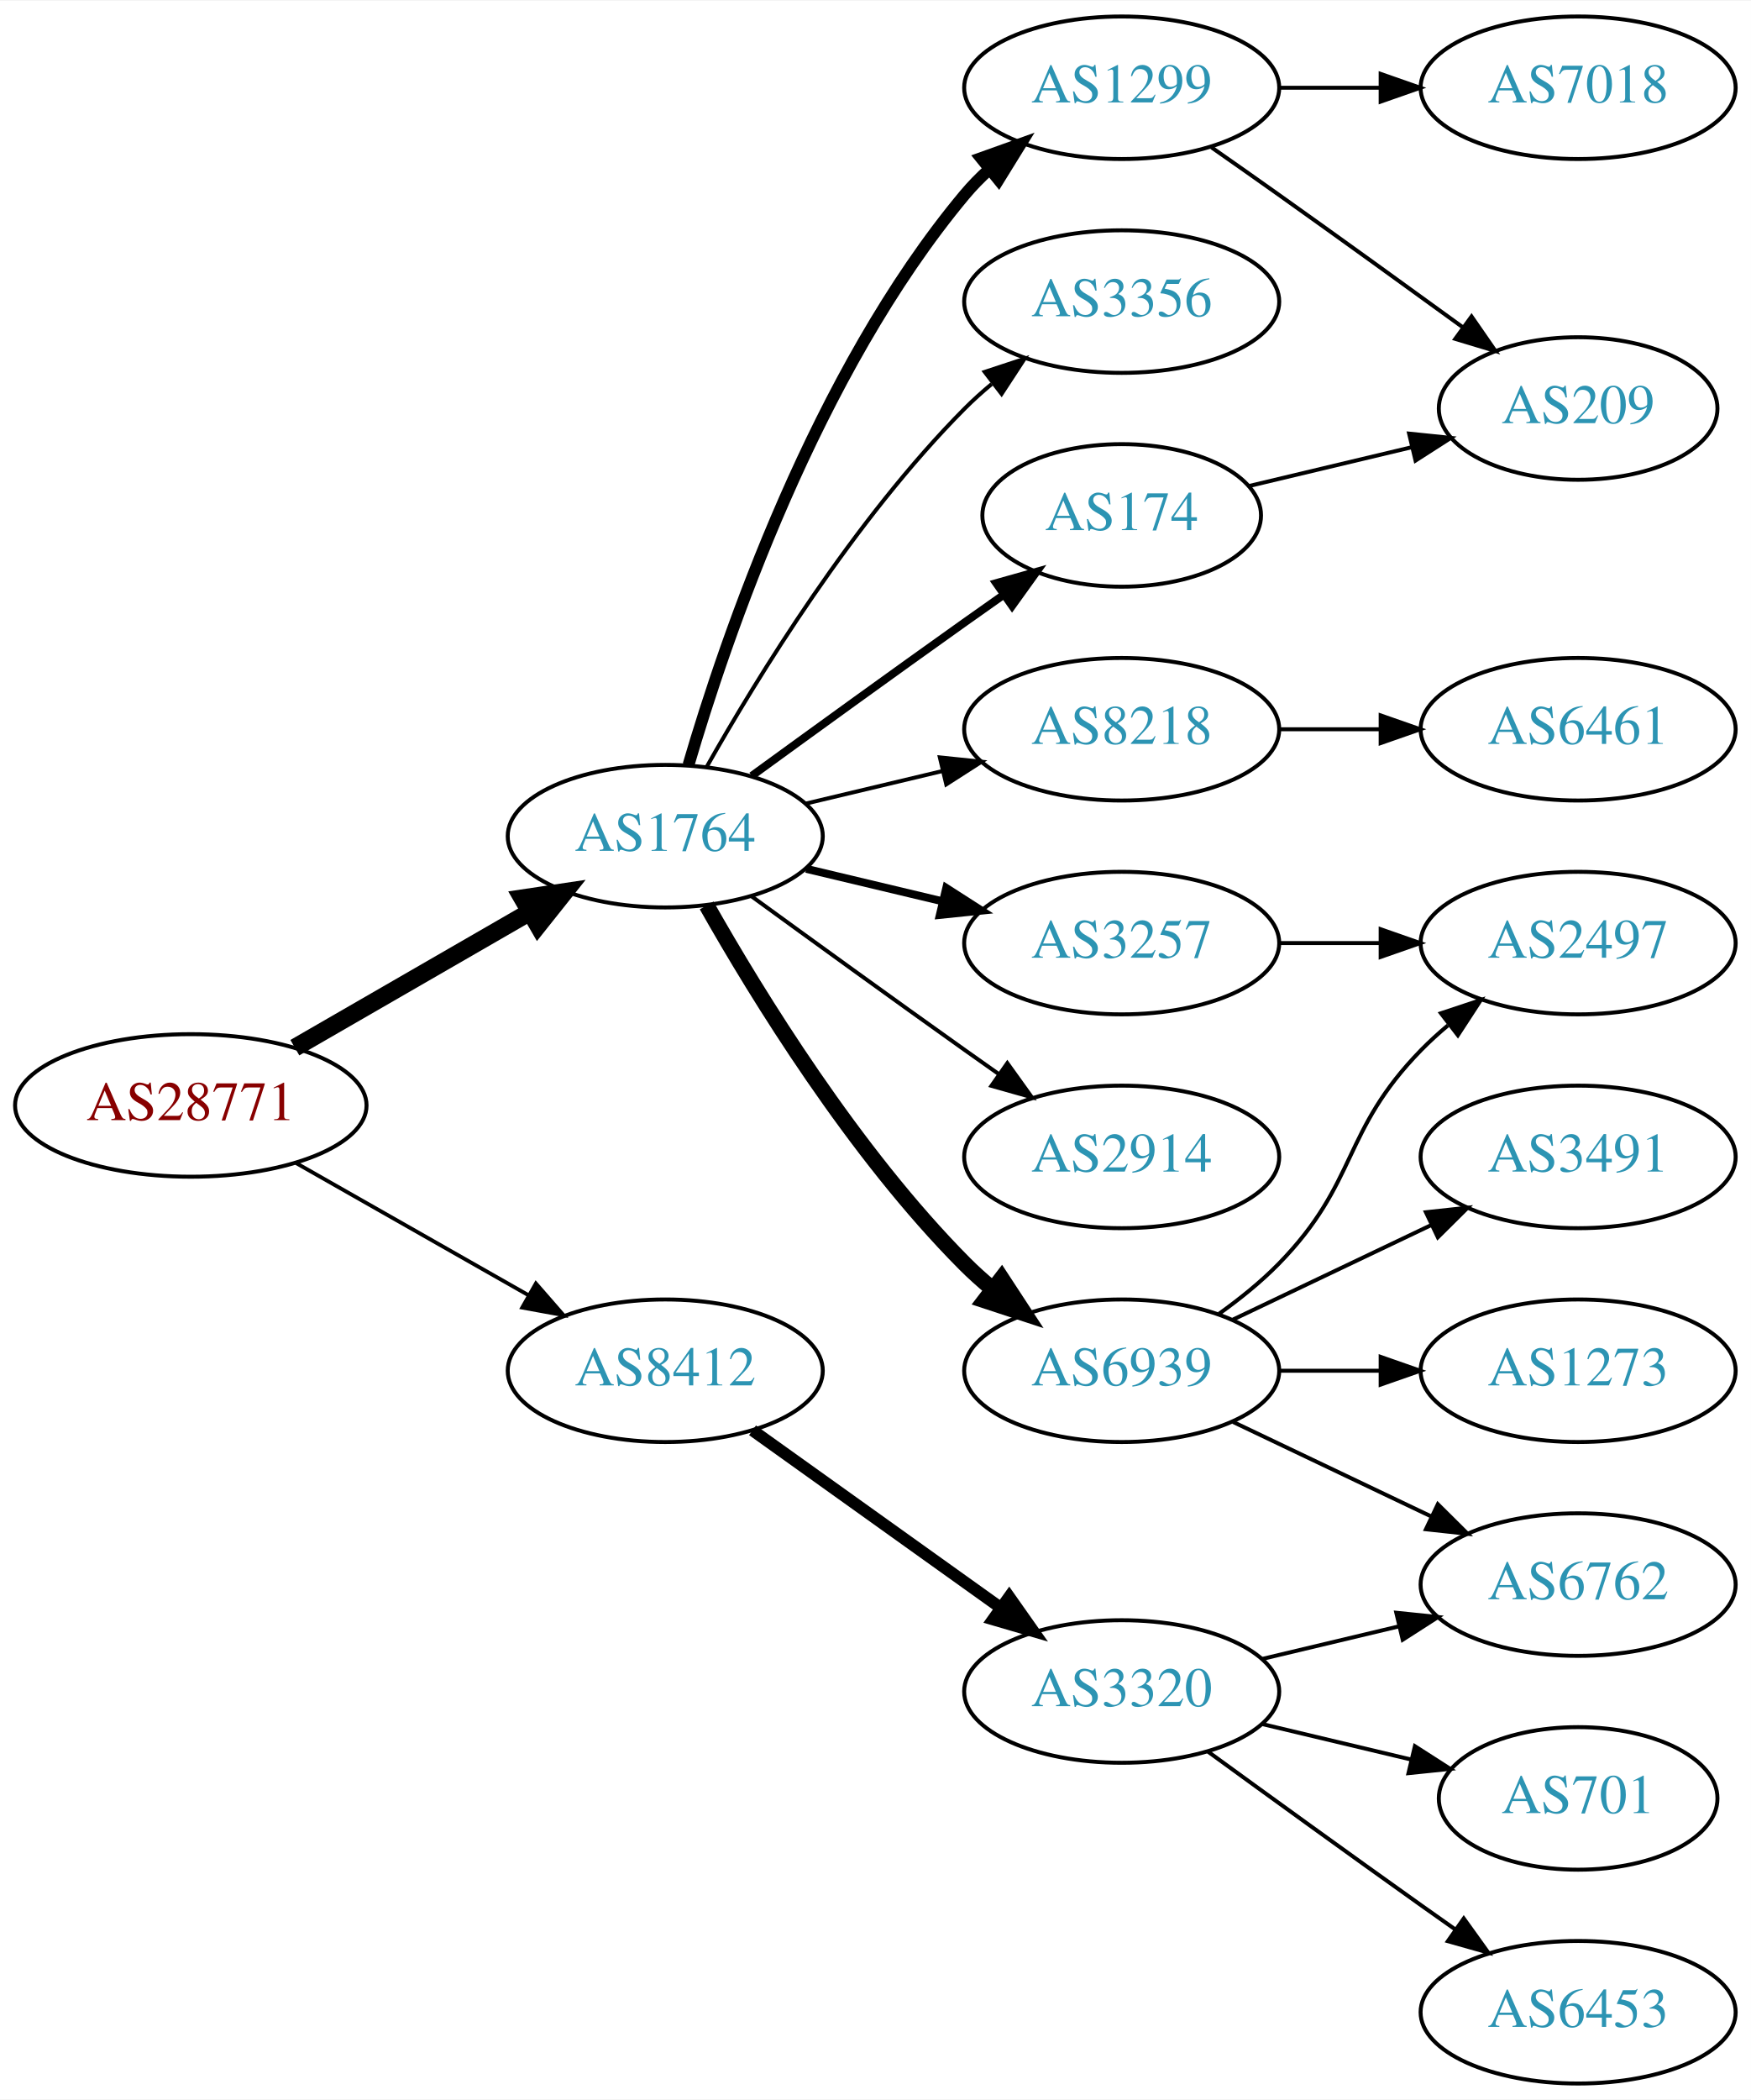
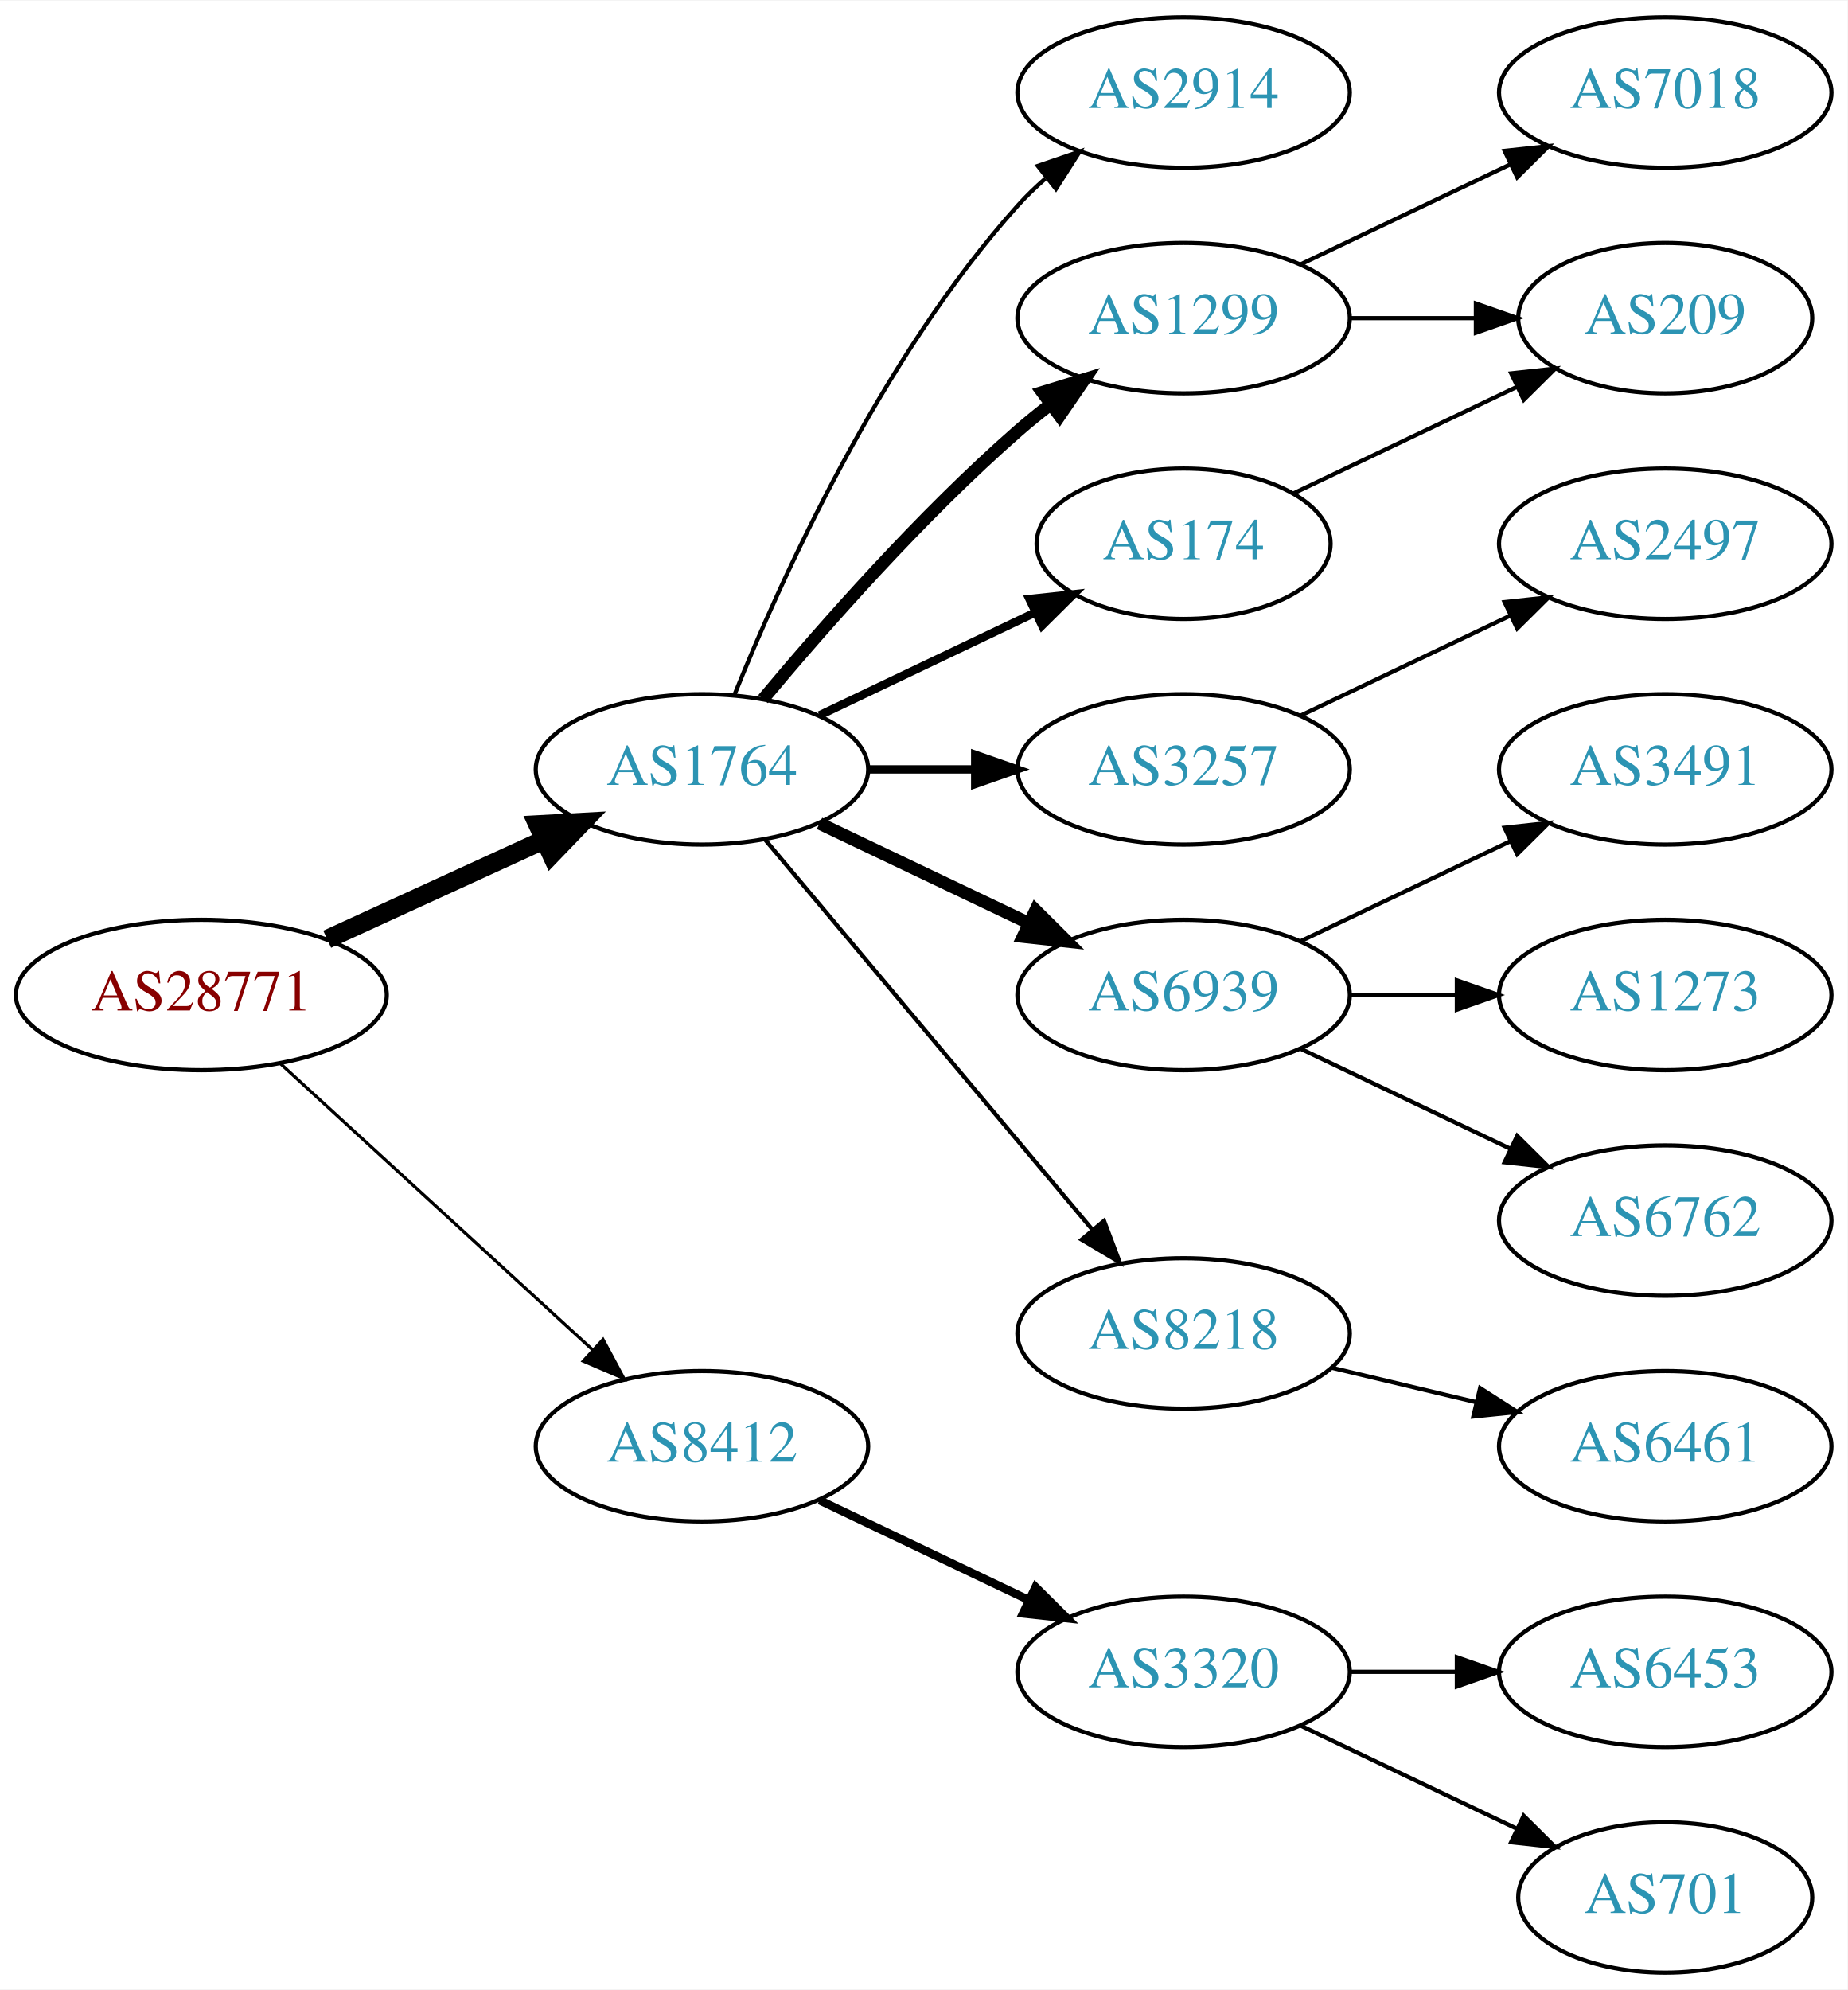
- <svg xmlns="http://www.w3.org/2000/svg" xmlns:xlink="http://www.w3.org/1999/xlink" width="442pt" height="530pt" viewBox="0.00 0.00 442.27 530.00">
-   <g id="graph0" class="graph" transform="scale(1 1) rotate(0) translate(4 526)">
-     <polygon fill="white" stroke="none" points="-4,4 -4,-526 438.271,-526 438.271,4 -4,4" />
+ <svg xmlns="http://www.w3.org/2000/svg" xmlns:xlink="http://www.w3.org/1999/xlink" width="442pt" height="476pt" viewBox="0.00 0.00 442.27 476.00">
+   <g id="graph0" class="graph" transform="scale(1 1) rotate(0) translate(4 472)">
+     <polygon fill="white" stroke="none" points="-4,4 -4,-472 438.271,-472 438.271,4 -4,4" />
    <g id="node1" class="node">
      <g id="a_node1">
        <a xlink:href="/asn/28771" xlink:title="AS28771 ~ [street address]: Postfach 1 [AT]">
-           <ellipse fill="#ffffff" stroke="black" cx="44.196" cy="-247" rx="44.393" ry="18" />
-           <text text-anchor="middle" x="44.196" y="-243.3" font-family="Times,serif" font-size="14.00" fill="#880000">AS28771</text>
+           <ellipse fill="#ffffff" stroke="black" cx="44.196" cy="-234" rx="44.393" ry="18" />
+           <text text-anchor="middle" x="44.196" y="-230.3" font-family="Times,serif" font-size="14.00" fill="#880000">AS28771</text>
        </a>
      </g>
    </g>
    <g id="node2" class="node">
      <g id="a_node2">
        <a xlink:href="/asn/1764" xlink:title="AS1764 ~ NEXTLAYER-AS [AT]">
-           <ellipse fill="#ffffff" stroke="black" cx="164.039" cy="-315" rx="39.794" ry="18" />
-           <text text-anchor="middle" x="164.039" y="-311.3" font-family="Times,serif" font-size="14.00" fill="#2c94b3">AS1764</text>
+           <ellipse fill="#ffffff" stroke="black" cx="164.039" cy="-288" rx="39.794" ry="18" />
+           <text text-anchor="middle" x="164.039" y="-284.3" font-family="Times,serif" font-size="14.00" fill="#2c94b3">AS1764</text>
        </a>
      </g>
    </g>
    <g id="edge1" class="edge">
-       <path fill="none" stroke="black" stroke-width="4.5" d="M70.476,-261.588C87.796,-271.582 110.947,-284.941 129.763,-295.799" />
-       <polygon fill="black" stroke="black" stroke-width="4.5" points="127.978,-299.314 138.607,-300.902 131.914,-292.493 127.978,-299.314" />
+       <path fill="none" stroke="black" stroke-width="4.5" d="M74.326,-247.348C89.937,-254.502 109.335,-263.391 126.007,-271.03" />
+       <polygon fill="black" stroke="black" stroke-width="4.5" points="124.727,-274.775 135.459,-275.362 128.008,-267.616 124.727,-274.775" />
    </g>
    <g id="node3" class="node">
      <g id="a_node3">
        <a xlink:href="/asn/8412" xlink:title="AS8412 ~ Rennweg 97-99 [AT]">
-           <ellipse fill="#ffffff" stroke="black" cx="164.039" cy="-180" rx="39.794" ry="18" />
-           <text text-anchor="middle" x="164.039" y="-176.3" font-family="Times,serif" font-size="14.00" fill="#2c94b3">AS8412</text>
+           <ellipse fill="#ffffff" stroke="black" cx="164.039" cy="-126" rx="39.794" ry="18" />
+           <text text-anchor="middle" x="164.039" y="-122.3" font-family="Times,serif" font-size="14.00" fill="#2c94b3">AS8412</text>
        </a>
      </g>
    </g>
    <g id="edge2" class="edge">
-       <path fill="none" stroke="black" stroke-width="0.964" d="M70.766,-232.462C87.985,-222.672 110.871,-209.66 129.542,-199.045" />
-       <polygon fill="black" stroke="black" stroke-width="0.964" points="131.363,-202.036 138.326,-194.05 127.903,-195.95 131.363,-202.036" />
+       <path fill="none" stroke="black" stroke-width="0.75" d="M63.094,-217.597C83.022,-199.333 115.38,-169.678 137.857,-149.079" />
+       <polygon fill="black" stroke="black" stroke-width="0.75" points="140.351,-151.54 145.359,-142.203 135.622,-146.38 140.351,-151.54" />
    </g>
    <g id="node4" class="node">
      <g id="a_node4">
-         <a xlink:href="/asn/1299" xlink:title="AS1299 ~ Telia Carrier [EU]">
-           <ellipse fill="#ffffff" stroke="black" cx="279.332" cy="-504" rx="39.794" ry="18" />
-           <text text-anchor="middle" x="279.332" y="-500.3" font-family="Times,serif" font-size="14.00" fill="#2c94b3">AS1299</text>
+         <a xlink:href="/asn/2914" xlink:title="AS2914 ~ NTT America, Inc. [US]">
+           <ellipse fill="#ffffff" stroke="black" cx="279.332" cy="-450" rx="39.794" ry="18" />
+           <text text-anchor="middle" x="279.332" y="-446.3" font-family="Times,serif" font-size="14.00" fill="#2c94b3">AS2914</text>
        </a>
      </g>
    </g>
    <g id="edge3" class="edge">
-       <path fill="none" stroke="black" stroke-width="3" d="M169.913,-333.002C179.227,-364.844 202.043,-431.981 239.685,-477 241.555,-479.237 243.654,-481.374 245.88,-483.396" />
-       <polygon fill="black" stroke="black" stroke-width="3" points="243.823,-486.234 253.799,-489.804 248.227,-480.793 243.823,-486.234" />
+       <path fill="none" stroke="black" d="M171.786,-305.787C182.837,-333.243 206.891,-386.578 239.685,-423 241.688,-425.224 243.906,-427.363 246.239,-429.397" />
+       <polygon fill="black" stroke="black" points="244.437,-432.433 254.458,-435.873 248.769,-426.935 244.437,-432.433" />
    </g>
    <g id="node5" class="node">
      <g id="a_node5">
-         <a xlink:href="/asn/174" xlink:title="AS174 ~ Cogent Communications [US]">
-           <ellipse fill="#ffffff" stroke="black" cx="279.332" cy="-396" rx="35.194" ry="18" />
-           <text text-anchor="middle" x="279.332" y="-392.3" font-family="Times,serif" font-size="14.00" fill="#2c94b3">AS174</text>
+         <a xlink:href="/asn/1299" xlink:title="AS1299 ~ Telia Carrier [EU]">
+           <ellipse fill="#ffffff" stroke="black" cx="279.332" cy="-396" rx="39.794" ry="18" />
+           <text text-anchor="middle" x="279.332" y="-392.3" font-family="Times,serif" font-size="14.00" fill="#2c94b3">AS1299</text>
        </a>
      </g>
    </g>
    <g id="edge4" class="edge">
-       <path fill="none" stroke="black" stroke-width="2" d="M185.887,-330.222C200.821,-341.091 221.435,-356.025 239.685,-369 242.895,-371.282 246.264,-373.661 249.619,-376.018" />
-       <polygon fill="black" stroke="black" stroke-width="2" points="247.631,-378.899 257.83,-381.77 251.647,-373.166 247.631,-378.899" />
+       <path fill="none" stroke="black" stroke-width="3" d="M178.669,-304.817C192.951,-321.929 216.498,-348.745 239.685,-369 242.151,-371.154 244.789,-373.294 247.487,-375.372" />
+       <polygon fill="black" stroke="black" stroke-width="3" points="245.512,-378.264 255.641,-381.37 249.66,-372.625 245.512,-378.264" />
    </g>
    <g id="node6" class="node">
      <g id="a_node6">
-         <a xlink:href="/asn/8218" xlink:title="AS8218 ~ legacy Neotelecoms [FR]">
-           <ellipse fill="#ffffff" stroke="black" cx="279.332" cy="-342" rx="39.794" ry="18" />
-           <text text-anchor="middle" x="279.332" y="-338.3" font-family="Times,serif" font-size="14.00" fill="#2c94b3">AS8218</text>
-         </a>
-       </g>
-     </g>
-     <g id="edge5" class="edge">
-       <path fill="none" stroke="black" d="M199.646,-323.248C210.517,-325.838 222.671,-328.735 234.114,-331.462" />
-       <polygon fill="black" stroke="black" points="233.397,-334.889 243.936,-333.803 235.02,-328.08 233.397,-334.889" />
-     </g>
-     <g id="node7" class="node">
-       <g id="a_node7">
-         <a xlink:href="/asn/2914" xlink:title="AS2914 ~ NTT America, Inc. [US]">
-           <ellipse fill="#ffffff" stroke="black" cx="279.332" cy="-234" rx="39.794" ry="18" />
-           <text text-anchor="middle" x="279.332" y="-230.3" font-family="Times,serif" font-size="14.00" fill="#2c94b3">AS2914</text>
-         </a>
-       </g>
-     </g>
-     <g id="edge6" class="edge">
-       <path fill="none" stroke="black" d="M185.887,-299.778C200.821,-288.909 221.435,-273.975 239.685,-261 242.506,-258.995 245.449,-256.915 248.397,-254.841" />
-       <polygon fill="black" stroke="black" points="250.443,-257.681 256.621,-249.074 246.424,-251.95 250.443,-257.681" />
-     </g>
-     <g id="node8" class="node">
-       <g id="a_node8">
-         <a xlink:href="/asn/6939" xlink:title="AS6939 ~ Hurricane Electric LLC [US]">
-           <ellipse fill="#ffffff" stroke="black" cx="279.332" cy="-180" rx="39.794" ry="18" />
-           <text text-anchor="middle" x="279.332" y="-176.3" font-family="Times,serif" font-size="14.00" fill="#2c94b3">AS6939</text>
-         </a>
-       </g>
-     </g>
-     <g id="edge7" class="edge">
-       <path fill="none" stroke="black" stroke-width="4" d="M174.498,-297.51C187.28,-274.904 211.712,-235.114 239.685,-207 241.796,-204.879 244.092,-202.812 246.477,-200.829" />
-       <polygon fill="black" stroke="black" stroke-width="4" points="248.993,-203.31 254.793,-194.444 244.73,-197.758 248.993,-203.31" />
-     </g>
-     <g id="node9" class="node">
-       <g id="a_node9">
        <a xlink:href="/asn/3257" xlink:title="AS3257 ~ GTT [DE]">
          <ellipse fill="#ffffff" stroke="black" cx="279.332" cy="-288" rx="39.794" ry="18" />
          <text text-anchor="middle" x="279.332" y="-284.3" font-family="Times,serif" font-size="14.00" fill="#2c94b3">AS3257</text>
        </a>
      </g>
    </g>
+     <g id="edge5" class="edge">
+       <path fill="none" stroke="black" stroke-width="2" d="M203.711,-288C211.914,-288 220.678,-288 229.21,-288" />
+       <polygon fill="black" stroke="black" stroke-width="2" points="229.449,-291.5 239.449,-288 229.449,-284.5 229.449,-291.5" />
+     </g>
+     <g id="node7" class="node">
+       <g id="a_node7">
+         <a xlink:href="/asn/6939" xlink:title="AS6939 ~ Hurricane Electric LLC [US]">
+           <ellipse fill="#ffffff" stroke="black" cx="279.332" cy="-234" rx="39.794" ry="18" />
+           <text text-anchor="middle" x="279.332" y="-230.3" font-family="Times,serif" font-size="14.00" fill="#2c94b3">AS6939</text>
+         </a>
+       </g>
+     </g>
+     <g id="edge6" class="edge">
+       <path fill="none" stroke="black" stroke-width="3" d="M192.175,-275.066C207.169,-267.919 225.99,-258.948 242.213,-251.215" />
+       <polygon fill="black" stroke="black" stroke-width="3" points="243.895,-254.291 251.417,-246.829 240.884,-247.972 243.895,-254.291" />
+     </g>
+     <g id="node8" class="node">
+       <g id="a_node8">
+         <a xlink:href="/asn/8218" xlink:title="AS8218 ~ legacy Neotelecoms [FR]">
+           <ellipse fill="#ffffff" stroke="black" cx="279.332" cy="-153" rx="39.794" ry="18" />
+           <text text-anchor="middle" x="279.332" y="-149.3" font-family="Times,serif" font-size="14.00" fill="#2c94b3">AS8218</text>
+         </a>
+       </g>
+     </g>
+     <g id="edge7" class="edge">
+       <path fill="none" stroke="black" d="M179.158,-271.175C198.833,-247.731 234.637,-205.066 257.415,-177.924" />
+       <polygon fill="black" stroke="black" points="260.287,-179.947 264.034,-170.037 254.925,-175.447 260.287,-179.947" />
+     </g>
+     <g id="node9" class="node">
+       <g id="a_node9">
+         <a xlink:href="/asn/174" xlink:title="AS174 ~ Cogent Communications [US]">
+           <ellipse fill="#ffffff" stroke="black" cx="279.332" cy="-342" rx="35.194" ry="18" />
+           <text text-anchor="middle" x="279.332" y="-338.3" font-family="Times,serif" font-size="14.00" fill="#2c94b3">AS174</text>
+         </a>
+       </g>
+     </g>
    <g id="edge8" class="edge">
-       <path fill="none" stroke="black" stroke-width="2" d="M199.646,-306.752C210.517,-304.162 222.671,-301.265 234.114,-298.538" />
-       <polygon fill="black" stroke="black" stroke-width="2" points="235.02,-301.92 243.936,-296.197 233.397,-295.111 235.02,-301.92" />
+       <path fill="none" stroke="black" stroke-width="2" d="M192.175,-300.934C207.607,-308.29 227.092,-317.577 243.628,-325.459" />
+       <polygon fill="black" stroke="black" stroke-width="2" points="242.436,-328.768 252.969,-329.911 245.448,-322.449 242.436,-328.768" />
+     </g>
+     <g id="node17" class="node">
+       <g id="a_node17">
+         <a xlink:href="/asn/3320" xlink:title="AS3320 ~ DTAG [DE]">
+           <ellipse fill="#ffffff" stroke="black" cx="279.332" cy="-72" rx="39.794" ry="18" />
+           <text text-anchor="middle" x="279.332" y="-68.3" font-family="Times,serif" font-size="14.00" fill="#2c94b3">AS3320</text>
+         </a>
+       </g>
+     </g>
+     <g id="edge17" class="edge">
+       <path fill="none" stroke="black" stroke-width="2" d="M192.175,-113.066C207.169,-105.919 225.99,-96.948 242.213,-89.215" />
+       <polygon fill="black" stroke="black" stroke-width="2" points="243.895,-92.291 251.417,-84.829 240.884,-85.972 243.895,-92.291" />
    </g>
    <g id="node10" class="node">
      <g id="a_node10">
-         <a xlink:href="/asn/3356" xlink:title="AS3356 ~ Level 3 Parent, LLC [US]">
-           <ellipse fill="#ffffff" stroke="black" cx="279.332" cy="-450" rx="39.794" ry="18" />
-           <text text-anchor="middle" x="279.332" y="-446.3" font-family="Times,serif" font-size="14.00" fill="#2c94b3">AS3356</text>
+         <a xlink:href="/asn/7018" xlink:title="AS7018 ~ AT&amp;T Services, Inc. [US]">
+           <ellipse fill="#ffffff" stroke="black" cx="394.625" cy="-450" rx="39.794" ry="18" />
+           <text text-anchor="middle" x="394.625" y="-446.3" font-family="Times,serif" font-size="14.00" fill="#2c94b3">AS7018</text>
        </a>
      </g>
    </g>
    <g id="edge9" class="edge">
-       <path fill="none" stroke="black" d="M174.498,-332.49C187.28,-355.096 211.712,-394.886 239.685,-423 241.796,-425.121 244.092,-427.188 246.477,-429.171" />
-       <polygon fill="black" stroke="black" points="244.73,-432.242 254.793,-435.556 248.993,-426.69 244.73,-432.242" />
+       <path fill="none" stroke="black" d="M307.468,-408.934C322.462,-416.081 341.283,-425.052 357.506,-432.785" />
+       <polygon fill="black" stroke="black" points="356.177,-436.028 366.71,-437.171 359.188,-429.709 356.177,-436.028" />
+     </g>
+     <g id="node11" class="node">
+       <g id="a_node11">
+         <a xlink:href="/asn/209" xlink:title="AS209 ~ CenturyLink Communications, LLC [US]">
+           <ellipse fill="#ffffff" stroke="black" cx="394.625" cy="-396" rx="35.194" ry="18" />
+           <text text-anchor="middle" x="394.625" y="-392.3" font-family="Times,serif" font-size="14.00" fill="#2c94b3">AS209</text>
+         </a>
+       </g>
+     </g>
+     <g id="edge10" class="edge">
+       <path fill="none" stroke="black" d="M319.004,-396C328.709,-396 339.2,-396 349.163,-396" />
+       <polygon fill="black" stroke="black" points="349.299,-399.5 359.299,-396 349.299,-392.5 349.299,-399.5" />
+     </g>
+     <g id="node16" class="node">
+       <g id="a_node16">
+         <a xlink:href="/asn/2497" xlink:title="AS2497 ~ Internet Initiative Japan Inc. [JP]">
+           <ellipse fill="#ffffff" stroke="black" cx="394.625" cy="-342" rx="39.794" ry="18" />
+           <text text-anchor="middle" x="394.625" y="-338.3" font-family="Times,serif" font-size="14.00" fill="#2c94b3">AS2497</text>
+         </a>
+       </g>
+     </g>
+     <g id="edge15" class="edge">
+       <path fill="none" stroke="black" d="M307.468,-300.934C322.462,-308.081 341.283,-317.052 357.506,-324.785" />
+       <polygon fill="black" stroke="black" points="356.177,-328.028 366.71,-329.171 359.188,-321.709 356.177,-328.028" />
+     </g>
+     <g id="node12" class="node">
+       <g id="a_node12">
+         <a xlink:href="/asn/3491" xlink:title="AS3491 ~ PCCW Global, Inc. [US]">
+           <ellipse fill="#ffffff" stroke="black" cx="394.625" cy="-288" rx="39.794" ry="18" />
+           <text text-anchor="middle" x="394.625" y="-284.3" font-family="Times,serif" font-size="14.00" fill="#2c94b3">AS3491</text>
+         </a>
+       </g>
+     </g>
+     <g id="edge11" class="edge">
+       <path fill="none" stroke="black" d="M307.468,-246.934C322.462,-254.081 341.283,-263.052 357.506,-270.785" />
+       <polygon fill="black" stroke="black" points="356.177,-274.028 366.71,-275.171 359.188,-267.709 356.177,-274.028" />
+     </g>
+     <g id="node13" class="node">
+       <g id="a_node13">
+         <a xlink:href="/asn/1273" xlink:title="AS1273 ~ Vodafone Group PLC [EU]">
+           <ellipse fill="#ffffff" stroke="black" cx="394.625" cy="-234" rx="39.794" ry="18" />
+           <text text-anchor="middle" x="394.625" y="-230.3" font-family="Times,serif" font-size="14.00" fill="#2c94b3">AS1273</text>
+         </a>
+       </g>
+     </g>
+     <g id="edge12" class="edge">
+       <path fill="none" stroke="black" d="M319.004,-234C327.207,-234 335.971,-234 344.503,-234" />
+       <polygon fill="black" stroke="black" points="344.742,-237.5 354.742,-234 344.742,-230.5 344.742,-237.5" />
+     </g>
+     <g id="node14" class="node">
+       <g id="a_node14">
+         <a xlink:href="/asn/6762" xlink:title="AS6762 ~ TELECOM ITALIA SPARKLE S.p.A. [IT]">
+           <ellipse fill="#ffffff" stroke="black" cx="394.625" cy="-180" rx="39.794" ry="18" />
+           <text text-anchor="middle" x="394.625" y="-176.3" font-family="Times,serif" font-size="14.00" fill="#2c94b3">AS6762</text>
+         </a>
+       </g>
+     </g>
+     <g id="edge13" class="edge">
+       <path fill="none" stroke="black" d="M307.468,-221.066C322.462,-213.919 341.283,-204.948 357.506,-197.215" />
+       <polygon fill="black" stroke="black" points="359.188,-200.291 366.71,-192.829 356.177,-193.972 359.188,-200.291" />
+     </g>
+     <g id="node15" class="node">
+       <g id="a_node15">
+         <a xlink:href="/asn/6461" xlink:title="AS6461 ~ Zayo Bandwidth [US]">
+           <ellipse fill="#ffffff" stroke="black" cx="394.625" cy="-126" rx="39.794" ry="18" />
+           <text text-anchor="middle" x="394.625" y="-122.3" font-family="Times,serif" font-size="14.00" fill="#2c94b3">AS6461</text>
+         </a>
+       </g>
+     </g>
+     <g id="edge14" class="edge">
+       <path fill="none" stroke="black" d="M314.939,-144.752C325.81,-142.162 337.964,-139.265 349.407,-136.538" />
+       <polygon fill="black" stroke="black" points="350.313,-139.92 359.229,-134.197 348.69,-133.111 350.313,-139.92" />
+     </g>
+     <g id="edge16" class="edge">
+       <path fill="none" stroke="black" d="M305.757,-354.119C321.5,-361.622 341.922,-371.356 359.115,-379.551" />
+       <polygon fill="black" stroke="black" points="357.751,-382.779 368.284,-383.922 360.763,-376.46 357.751,-382.779" />
    </g>
    <g id="node18" class="node">
      <g id="a_node18">
-         <a xlink:href="/asn/3320" xlink:title="AS3320 ~ DTAG [DE]">
-           <ellipse fill="#ffffff" stroke="black" cx="279.332" cy="-99" rx="39.794" ry="18" />
-           <text text-anchor="middle" x="279.332" y="-95.3" font-family="Times,serif" font-size="14.00" fill="#2c94b3">AS3320</text>
-         </a>
-       </g>
-     </g>
-     <g id="edge19" class="edge">
-       <path fill="none" stroke="black" stroke-width="3" d="M186.083,-164.954C203.697,-152.361 229.036,-134.245 248.701,-120.184" />
-       <polygon fill="black" stroke="black" stroke-width="3" points="250.917,-122.903 257.016,-114.24 246.845,-117.209 250.917,-122.903" />
-     </g>
-     <g id="node16" class="node">
-       <g id="a_node16">
-         <a xlink:href="/asn/7018" xlink:title="AS7018 ~ AT&amp;T Services, Inc. [US]">
-           <ellipse fill="#ffffff" stroke="black" cx="394.625" cy="-504" rx="39.794" ry="18" />
-           <text text-anchor="middle" x="394.625" y="-500.3" font-family="Times,serif" font-size="14.00" fill="#2c94b3">AS7018</text>
-         </a>
-       </g>
-     </g>
-     <g id="edge15" class="edge">
-       <path fill="none" stroke="black" d="M319.004,-504C327.207,-504 335.971,-504 344.503,-504" />
-       <polygon fill="black" stroke="black" points="344.742,-507.5 354.742,-504 344.742,-500.5 344.742,-507.5" />
-     </g>
-     <g id="node17" class="node">
-       <g id="a_node17">
-         <a xlink:href="/asn/209" xlink:title="AS209 ~ CenturyLink Communications, LLC [US]">
-           <ellipse fill="#ffffff" stroke="black" cx="394.625" cy="-423" rx="35.194" ry="18" />
-           <text text-anchor="middle" x="394.625" y="-419.3" font-family="Times,serif" font-size="14.00" fill="#2c94b3">AS209</text>
-         </a>
-       </g>
-     </g>
-     <g id="edge16" class="edge">
-       <path fill="none" stroke="black" d="M302.042,-488.926C307.577,-485.057 313.508,-480.889 318.978,-477 334.416,-466.025 351.544,-453.648 365.496,-443.515" />
-       <polygon fill="black" stroke="black" points="367.699,-446.241 373.728,-437.529 363.582,-440.579 367.699,-446.241" />
+         <a xlink:href="/asn/6453" xlink:title="AS6453 ~ TATA COMMUNICATIONS (AMERICA) INC [US]">
+           <ellipse fill="#ffffff" stroke="black" cx="394.625" cy="-72" rx="39.794" ry="18" />
+           <text text-anchor="middle" x="394.625" y="-68.3" font-family="Times,serif" font-size="14.00" fill="#2c94b3">AS6453</text>
+         </a>
+       </g>
    </g>
    <g id="edge18" class="edge">
-       <path fill="none" stroke="black" d="M311.589,-403.449C324.22,-406.459 338.974,-409.976 352.46,-413.19" />
-       <polygon fill="black" stroke="black" points="351.93,-416.661 362.469,-415.575 353.553,-409.852 351.93,-416.661" />
-     </g>
-     <g id="node11" class="node">
-       <g id="a_node11">
-         <a xlink:href="/asn/6461" xlink:title="AS6461 ~ Zayo Bandwidth [US]">
-           <ellipse fill="#ffffff" stroke="black" cx="394.625" cy="-342" rx="39.794" ry="18" />
-           <text text-anchor="middle" x="394.625" y="-338.3" font-family="Times,serif" font-size="14.00" fill="#2c94b3">AS6461</text>
-         </a>
-       </g>
-     </g>
-     <g id="edge10" class="edge">
-       <path fill="none" stroke="black" d="M319.004,-342C327.207,-342 335.971,-342 344.503,-342" />
-       <polygon fill="black" stroke="black" points="344.742,-345.5 354.742,-342 344.742,-338.5 344.742,-345.5" />
-     </g>
-     <g id="node12" class="node">
-       <g id="a_node12">
-         <a xlink:href="/asn/1273" xlink:title="AS1273 ~ Vodafone Group PLC [EU]">
-           <ellipse fill="#ffffff" stroke="black" cx="394.625" cy="-180" rx="39.794" ry="18" />
-           <text text-anchor="middle" x="394.625" y="-176.3" font-family="Times,serif" font-size="14.00" fill="#2c94b3">AS1273</text>
-         </a>
-       </g>
-     </g>
-     <g id="edge11" class="edge">
-       <path fill="none" stroke="black" d="M319.004,-180C327.207,-180 335.971,-180 344.503,-180" />
-       <polygon fill="black" stroke="black" points="344.742,-183.5 354.742,-180 344.742,-176.5 344.742,-183.5" />
-     </g>
-     <g id="node13" class="node">
-       <g id="a_node13">
-         <a xlink:href="/asn/3491" xlink:title="AS3491 ~ PCCW Global, Inc. [US]">
-           <ellipse fill="#ffffff" stroke="black" cx="394.625" cy="-234" rx="39.794" ry="18" />
-           <text text-anchor="middle" x="394.625" y="-230.3" font-family="Times,serif" font-size="14.00" fill="#2c94b3">AS3491</text>
-         </a>
-       </g>
-     </g>
-     <g id="edge12" class="edge">
-       <path fill="none" stroke="black" d="M307.468,-192.934C322.462,-200.081 341.283,-209.052 357.506,-216.785" />
-       <polygon fill="black" stroke="black" points="356.177,-220.028 366.71,-221.171 359.188,-213.709 356.177,-220.028" />
-     </g>
-     <g id="node14" class="node">
-       <g id="a_node14">
-         <a xlink:href="/asn/2497" xlink:title="AS2497 ~ Internet Initiative Japan Inc. [JP]">
-           <ellipse fill="#ffffff" stroke="black" cx="394.625" cy="-288" rx="39.794" ry="18" />
-           <text text-anchor="middle" x="394.625" y="-284.3" font-family="Times,serif" font-size="14.00" fill="#2c94b3">AS2497</text>
-         </a>
-       </g>
-     </g>
-     <g id="edge13" class="edge">
-       <path fill="none" stroke="black" d="M303.926,-194.389C309.182,-198.148 314.513,-202.437 318.978,-207 339.151,-227.617 334.806,-240.383 354.978,-261 357.071,-263.139 359.354,-265.218 361.731,-267.21" />
-       <polygon fill="black" stroke="black" points="359.974,-270.275 370.031,-273.611 364.249,-264.732 359.974,-270.275" />
-     </g>
-     <g id="node15" class="node">
-       <g id="a_node15">
-         <a xlink:href="/asn/6762" xlink:title="AS6762 ~ TELECOM ITALIA SPARKLE S.p.A. [IT]">
-           <ellipse fill="#ffffff" stroke="black" cx="394.625" cy="-126" rx="39.794" ry="18" />
-           <text text-anchor="middle" x="394.625" y="-122.3" font-family="Times,serif" font-size="14.00" fill="#2c94b3">AS6762</text>
-         </a>
-       </g>
-     </g>
-     <g id="edge14" class="edge">
-       <path fill="none" stroke="black" d="M307.468,-167.066C322.462,-159.919 341.283,-150.948 357.506,-143.215" />
-       <polygon fill="black" stroke="black" points="359.188,-146.291 366.71,-138.829 356.177,-139.972 359.188,-146.291" />
-     </g>
-     <g id="edge17" class="edge">
-       <path fill="none" stroke="black" d="M319.004,-288C327.207,-288 335.971,-288 344.503,-288" />
-       <polygon fill="black" stroke="black" points="344.742,-291.5 354.742,-288 344.742,-284.5 344.742,-291.5" />
-     </g>
-     <g id="edge20" class="edge">
-       <path fill="none" stroke="black" d="M314.939,-107.248C325.81,-109.838 337.964,-112.735 349.407,-115.462" />
-       <polygon fill="black" stroke="black" points="348.69,-118.889 359.229,-117.803 350.313,-112.08 348.69,-118.889" />
+       <path fill="none" stroke="black" d="M319.004,-72C327.207,-72 335.971,-72 344.503,-72" />
+       <polygon fill="black" stroke="black" points="344.742,-75.5 354.742,-72 344.742,-68.5 344.742,-75.5" />
    </g>
    <g id="node19" class="node">
      <g id="a_node19">
        <a xlink:href="/asn/701" xlink:title="AS701 ~ UUNET [US]">
-           <ellipse fill="#ffffff" stroke="black" cx="394.625" cy="-72" rx="35.194" ry="18" />
-           <text text-anchor="middle" x="394.625" y="-68.3" font-family="Times,serif" font-size="14.00" fill="#2c94b3">AS701</text>
-         </a>
-       </g>
-     </g>
-     <g id="edge21" class="edge">
-       <path fill="none" stroke="black" d="M314.939,-90.752C326.733,-87.942 340.038,-84.771 352.306,-81.847" />
-       <polygon fill="black" stroke="black" points="353.394,-85.186 362.311,-79.463 351.772,-78.376 353.394,-85.186" />
-     </g>
-     <g id="node20" class="node">
-       <g id="a_node20">
-         <a xlink:href="/asn/6453" xlink:title="AS6453 ~ TATA COMMUNICATIONS (AMERICA) INC [US]">
-           <ellipse fill="#ffffff" stroke="black" cx="394.625" cy="-18" rx="39.794" ry="18" />
-           <text text-anchor="middle" x="394.625" y="-14.3" font-family="Times,serif" font-size="14.00" fill="#2c94b3">AS6453</text>
-         </a>
-       </g>
-     </g>
-     <g id="edge22" class="edge">
-       <path fill="none" stroke="black" d="M301.18,-83.778C316.114,-72.909 336.727,-57.975 354.978,-45 357.799,-42.995 360.742,-40.915 363.69,-38.841" />
-       <polygon fill="black" stroke="black" points="365.736,-41.681 371.914,-33.074 361.717,-35.95 365.736,-41.681" />
+           <ellipse fill="#ffffff" stroke="black" cx="394.625" cy="-18" rx="35.194" ry="18" />
+           <text text-anchor="middle" x="394.625" y="-14.3" font-family="Times,serif" font-size="14.00" fill="#2c94b3">AS701</text>
+         </a>
+       </g>
+     </g>
+     <g id="edge19" class="edge">
+       <path fill="none" stroke="black" d="M307.468,-59.066C322.9,-51.71 342.385,-42.423 358.92,-34.541" />
+       <polygon fill="black" stroke="black" points="360.741,-37.551 368.262,-30.089 357.729,-31.232 360.741,-37.551" />
    </g>
  </g>
</svg>
